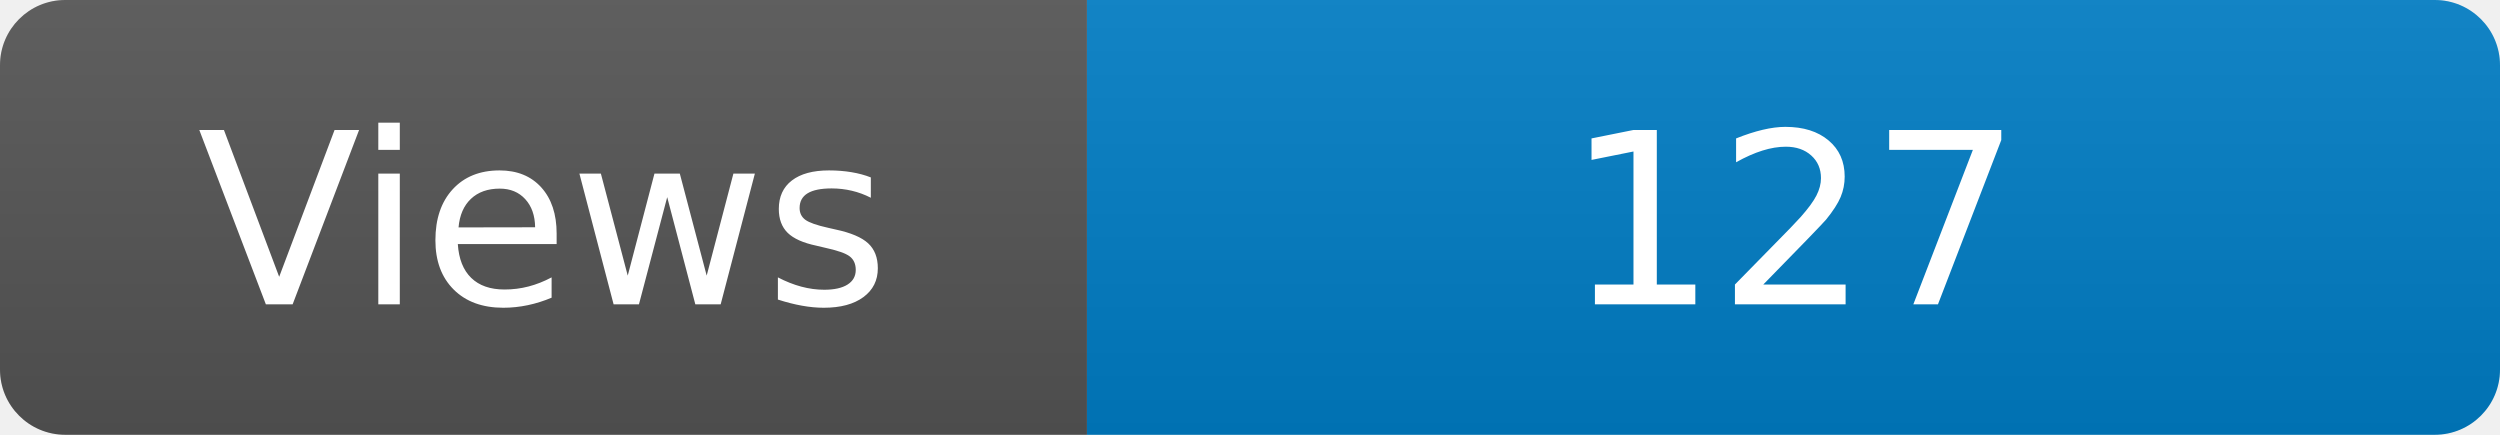
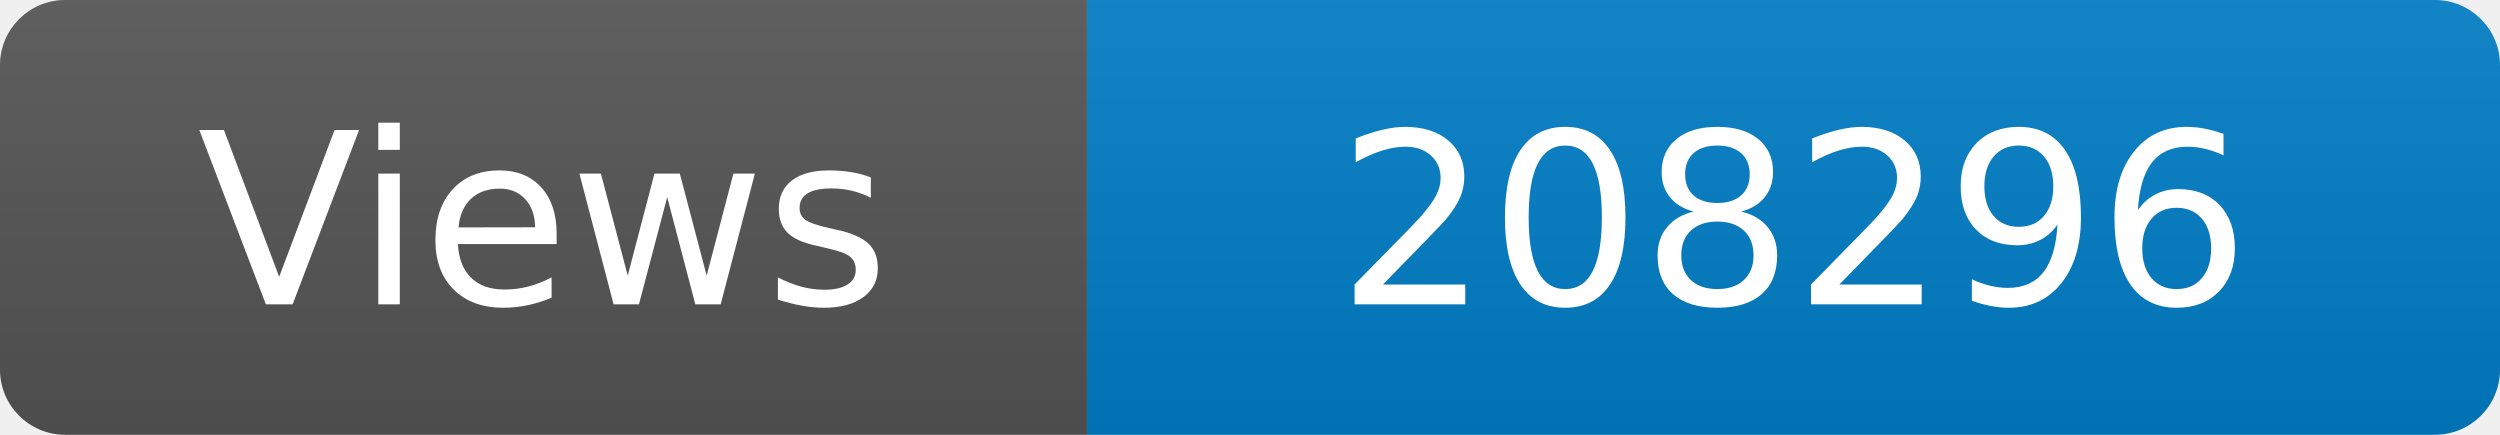
<svg xmlns="http://www.w3.org/2000/svg" width="115" height="20" role="img" aria-label="Maintained?: yes">
  <linearGradient id="s" x2="0" y2="100%">
    <stop offset="0" stop-color="#bbb" stop-opacity=".1" />
    <stop offset="1" stop-opacity=".1" />
  </linearGradient>
  <clipPath id="r">
    <rect width="115" height="20" rx="3" fill="#fff" />
  </clipPath>
  <g clip-path="url(#r)">
    <rect width="50" height="20" fill="#555" />
    <rect x="50" width="160" height="20" fill="#007ec6" />
    <rect width="115" height="20" fill="url(#s)" />
  </g>
  <g fill="#fff" text-anchor="middle" font-family="Verdana,Geneva,DejaVu Sans,sans-serif" font-size="110">
    <text x="250" y="140" transform="scale(.1)" fill="#fff">Views</text>
-     <text x="825" y="140" transform="scale(.1)" fill="#fff">127</text>
+     <text x="825" y="140" transform="scale(.1)" fill="#fff">208296</text>
  </g>
</svg>
